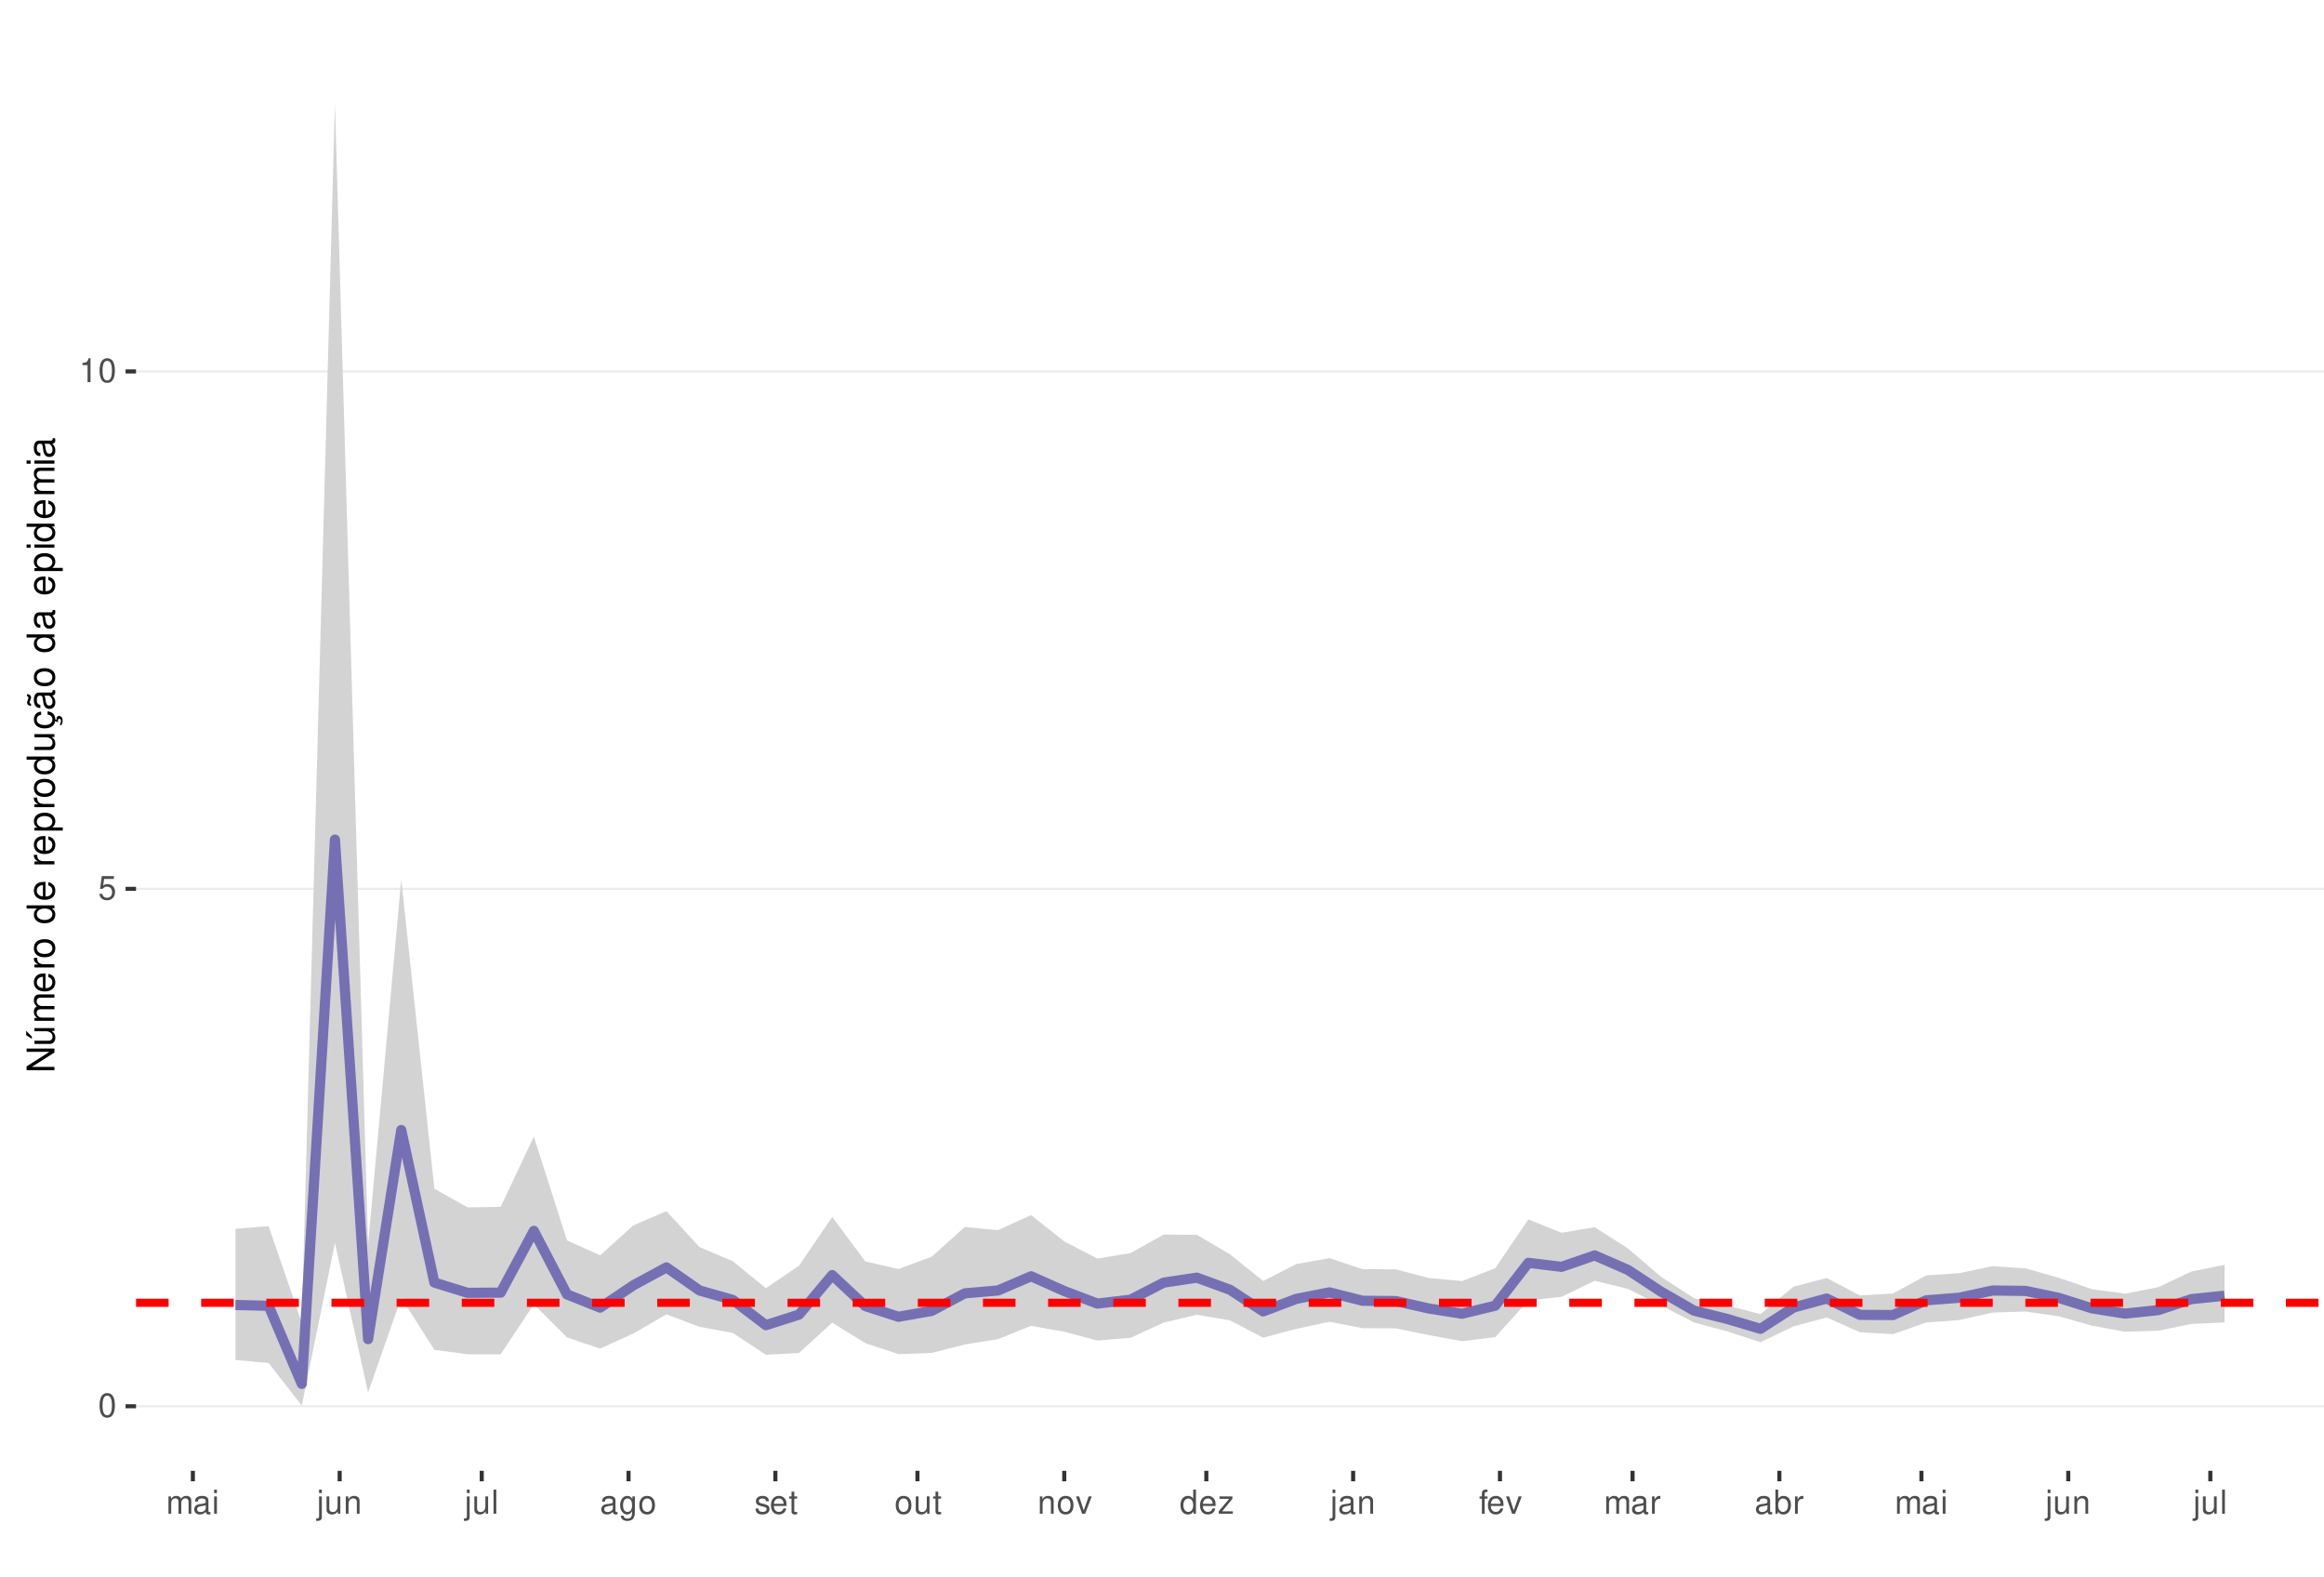
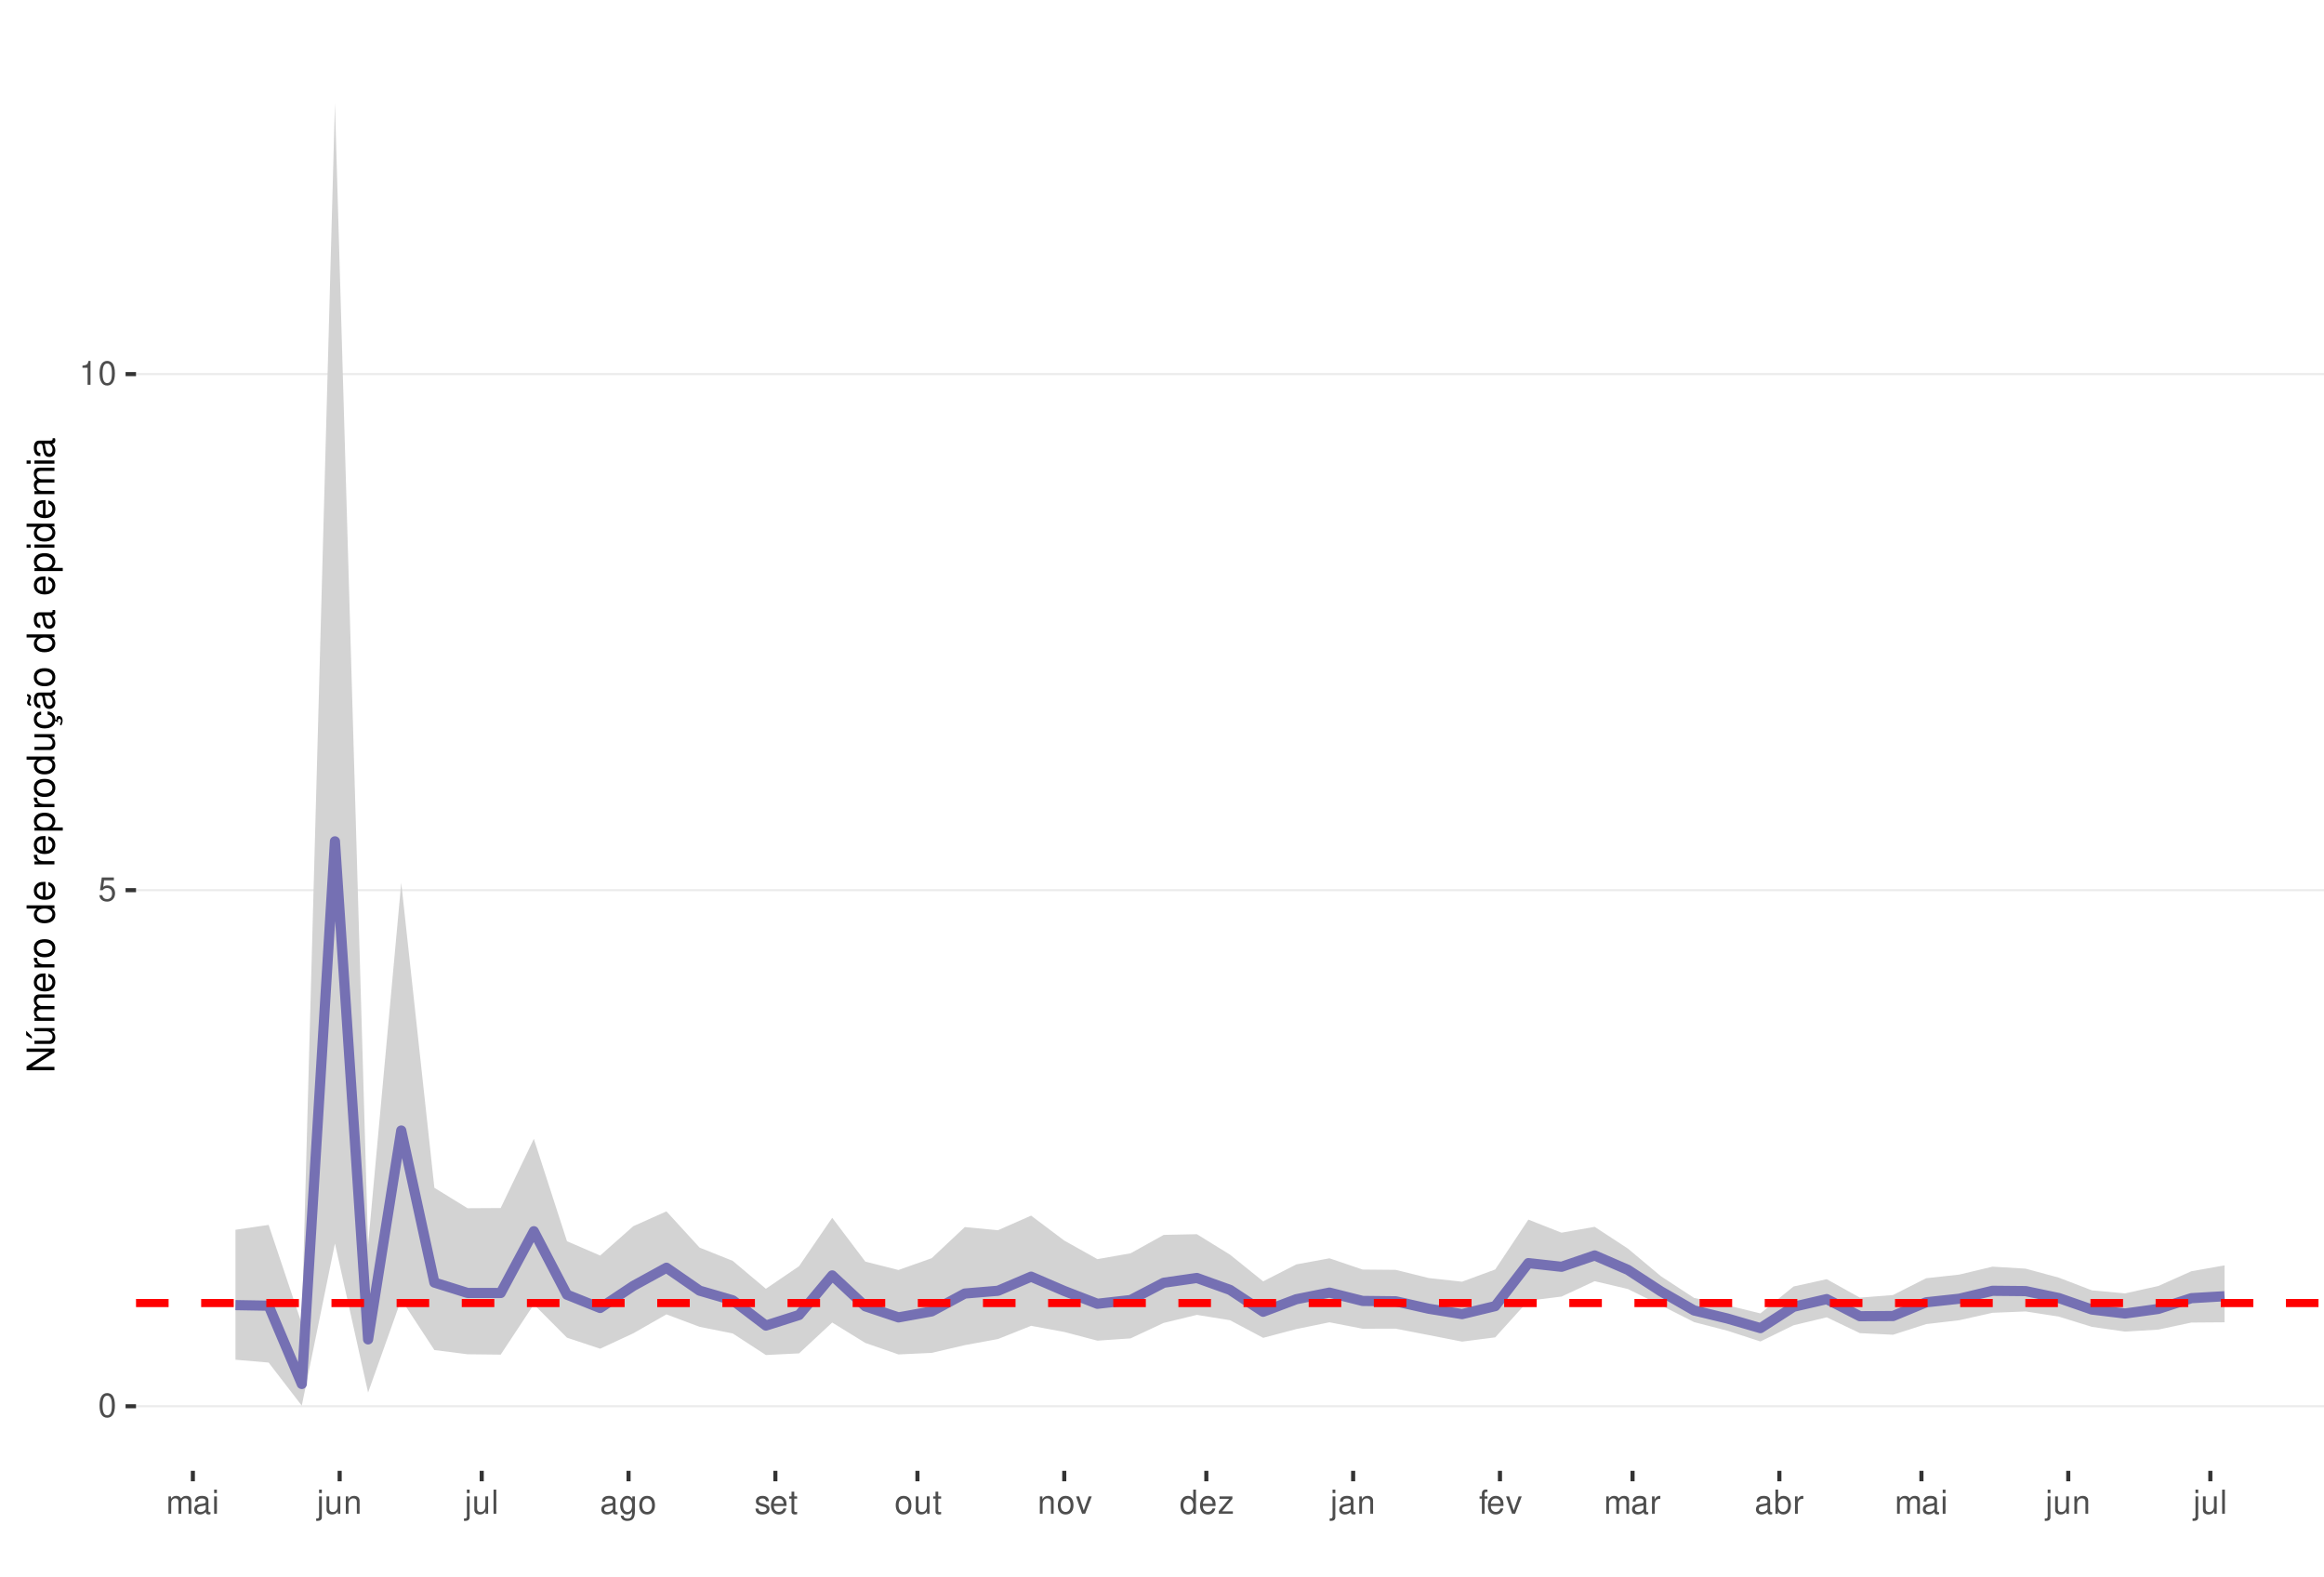
<svg xmlns="http://www.w3.org/2000/svg" xmlns:xlink="http://www.w3.org/1999/xlink" width="609pt" height="413pt" viewBox="0 0 609 413" version="1.1">
  <defs>
    <g>
      <symbol overflow="visible" id="glyph0-0">
        <path style="stroke:none;" d="" />
      </symbol>
      <symbol overflow="visible" id="glyph0-1">
        <path style="stroke:none;" d="M 2.375 -6.266 C 1.812 -6.266 1.297 -6 0.969 -5.578 C 0.578 -5.016 0.375 -4.188 0.375 -3.031 C 0.375 -0.922 1.062 0.203 2.375 0.203 C 3.672 0.203 4.391 -0.922 4.391 -2.984 C 4.391 -4.188 4.203 -5 3.797 -5.578 C 3.469 -6 2.953 -6.266 2.375 -6.266 Z M 2.375 -5.578 C 3.203 -5.578 3.609 -4.75 3.609 -3.047 C 3.609 -1.266 3.219 -0.438 2.359 -0.438 C 1.562 -0.438 1.156 -1.297 1.156 -3.016 C 1.156 -4.75 1.562 -5.578 2.375 -5.578 Z M 2.375 -5.578 " />
      </symbol>
      <symbol overflow="visible" id="glyph0-2">
        <path style="stroke:none;" d="M 4.125 -6.141 L 0.953 -6.141 L 0.5 -2.797 L 1.188 -2.797 C 1.547 -3.219 1.844 -3.375 2.328 -3.375 C 3.156 -3.375 3.656 -2.797 3.656 -1.891 C 3.656 -1.016 3.156 -0.469 2.312 -0.469 C 1.656 -0.469 1.25 -0.812 1.062 -1.5 L 0.297 -1.5 C 0.406 -1 0.5 -0.766 0.672 -0.531 C 1.016 -0.062 1.641 0.203 2.344 0.203 C 3.578 0.203 4.438 -0.703 4.438 -2 C 4.438 -3.219 3.641 -4.047 2.453 -4.047 C 2.031 -4.047 1.672 -3.938 1.328 -3.672 L 1.562 -5.391 L 4.125 -5.391 Z M 4.125 -6.141 " />
      </symbol>
      <symbol overflow="visible" id="glyph0-3">
        <path style="stroke:none;" d="M 2.234 -4.453 L 2.234 0 L 3 0 L 3 -6.266 L 2.5 -6.266 C 2.234 -5.297 2.062 -5.172 0.891 -5.016 L 0.891 -4.453 Z M 2.234 -4.453 " />
      </symbol>
      <symbol overflow="visible" id="glyph0-4">
        <path style="stroke:none;" d="M 0.609 -4.531 L 0.609 0 L 1.328 0 L 1.328 -2.844 C 1.328 -3.5 1.812 -4.031 2.391 -4.031 C 2.938 -4.031 3.234 -3.703 3.234 -3.125 L 3.234 0 L 3.969 0 L 3.969 -2.844 C 3.969 -3.5 4.438 -4.031 5.031 -4.031 C 5.562 -4.031 5.875 -3.703 5.875 -3.125 L 5.875 0 L 6.594 0 L 6.594 -3.406 C 6.594 -4.219 6.125 -4.672 5.281 -4.672 C 4.672 -4.672 4.312 -4.484 3.891 -3.969 C 3.625 -4.453 3.25 -4.672 2.672 -4.672 C 2.062 -4.672 1.656 -4.438 1.266 -3.891 L 1.266 -4.531 Z M 0.609 -4.531 " />
      </symbol>
      <symbol overflow="visible" id="glyph0-5">
        <path style="stroke:none;" d="M 4.625 -0.422 C 4.547 -0.406 4.516 -0.406 4.469 -0.406 C 4.219 -0.406 4.078 -0.531 4.078 -0.766 L 4.078 -3.422 C 4.078 -4.234 3.5 -4.672 2.375 -4.672 C 1.719 -4.672 1.188 -4.469 0.875 -4.141 C 0.672 -3.906 0.578 -3.641 0.562 -3.188 L 1.297 -3.188 C 1.344 -3.75 1.672 -4 2.359 -4 C 3.016 -4 3.375 -3.75 3.375 -3.328 L 3.375 -3.141 C 3.359 -2.828 3.203 -2.703 2.609 -2.625 C 1.594 -2.5 1.438 -2.469 1.156 -2.359 C 0.625 -2.125 0.359 -1.734 0.359 -1.141 C 0.359 -0.312 0.938 0.203 1.859 0.203 C 2.422 0.203 2.875 0 3.391 -0.469 C 3.438 0 3.672 0.203 4.141 0.203 C 4.297 0.203 4.391 0.188 4.625 0.125 Z M 3.375 -1.422 C 3.375 -1.188 3.297 -1.031 3.078 -0.844 C 2.781 -0.578 2.438 -0.438 2.016 -0.438 C 1.453 -0.438 1.109 -0.703 1.109 -1.156 C 1.109 -1.641 1.422 -1.875 2.203 -1.984 C 2.984 -2.094 3.125 -2.125 3.375 -2.234 Z M 3.375 -1.422 " />
      </symbol>
      <symbol overflow="visible" id="glyph0-6">
        <path style="stroke:none;" d="M 1.297 -4.531 L 0.578 -4.531 L 0.578 0 L 1.297 0 Z M 1.297 -6.312 L 0.578 -6.312 L 0.578 -5.406 L 1.297 -5.406 Z M 1.297 -6.312 " />
      </symbol>
      <symbol overflow="visible" id="glyph0-7">
        <path style="stroke:none;" d="M 0.609 -4.531 L 0.609 0.656 C 0.609 1.109 0.469 1.25 0.016 1.25 C -0.031 1.25 -0.062 1.25 -0.156 1.25 L -0.156 1.859 C -0.062 1.875 -0.031 1.891 0.094 1.891 C 0.906 1.891 1.328 1.562 1.328 0.938 L 1.328 -4.531 Z M 1.328 -6.312 L 0.609 -6.312 L 0.609 -5.406 L 1.328 -5.406 Z M 1.328 -6.312 " />
      </symbol>
      <symbol overflow="visible" id="glyph0-8">
        <path style="stroke:none;" d="M 4.172 0 L 4.172 -4.531 L 3.453 -4.531 L 3.453 -1.969 C 3.453 -1.031 2.969 -0.438 2.219 -0.438 C 1.641 -0.438 1.281 -0.781 1.281 -1.328 L 1.281 -4.531 L 0.562 -4.531 L 0.562 -1.031 C 0.562 -0.281 1.125 0.203 2.016 0.203 C 2.672 0.203 3.094 -0.031 3.516 -0.625 L 3.516 0 Z M 4.172 0 " />
      </symbol>
      <symbol overflow="visible" id="glyph0-9">
        <path style="stroke:none;" d="M 0.609 -4.531 L 0.609 0 L 1.328 0 L 1.328 -2.5 C 1.328 -3.422 1.812 -4.031 2.562 -4.031 C 3.141 -4.031 3.5 -3.688 3.5 -3.141 L 3.5 0 L 4.219 0 L 4.219 -3.422 C 4.219 -4.188 3.656 -4.672 2.781 -4.672 C 2.109 -4.672 1.672 -4.406 1.266 -3.781 L 1.266 -4.531 Z M 0.609 -4.531 " />
      </symbol>
      <symbol overflow="visible" id="glyph0-10">
        <path style="stroke:none;" d="M 1.312 -6.312 L 0.594 -6.312 L 0.594 0 L 1.312 0 Z M 1.312 -6.312 " />
      </symbol>
      <symbol overflow="visible" id="glyph0-11">
        <path style="stroke:none;" d="M 3.5 -4.531 L 3.5 -3.875 C 3.141 -4.422 2.734 -4.672 2.172 -4.672 C 1.062 -4.672 0.297 -3.641 0.297 -2.188 C 0.297 -1.422 0.484 -0.875 0.875 -0.422 C 1.219 -0.016 1.641 0.203 2.109 0.203 C 2.656 0.203 3.047 -0.047 3.422 -0.609 L 3.422 -0.375 C 3.422 0.828 3.094 1.281 2.188 1.281 C 1.578 1.281 1.25 1.031 1.188 0.516 L 0.453 0.516 C 0.516 1.359 1.188 1.891 2.172 1.891 C 2.844 1.891 3.391 1.672 3.688 1.312 C 4.031 0.891 4.156 0.312 4.156 -0.75 L 4.156 -4.531 Z M 2.234 -4 C 3 -4 3.422 -3.359 3.422 -2.203 C 3.422 -1.109 2.984 -0.469 2.234 -0.469 C 1.484 -0.469 1.062 -1.109 1.062 -2.234 C 1.062 -3.344 1.484 -4 2.234 -4 Z M 2.234 -4 " />
      </symbol>
      <symbol overflow="visible" id="glyph0-12">
        <path style="stroke:none;" d="M 2.359 -4.672 C 1.078 -4.672 0.312 -3.75 0.312 -2.234 C 0.312 -0.703 1.078 0.203 2.359 0.203 C 3.641 0.203 4.422 -0.703 4.422 -2.203 C 4.422 -3.781 3.672 -4.672 2.359 -4.672 Z M 2.359 -4 C 3.172 -4 3.656 -3.328 3.656 -2.203 C 3.656 -1.141 3.156 -0.469 2.359 -0.469 C 1.562 -0.469 1.062 -1.141 1.062 -2.234 C 1.062 -3.328 1.562 -4 2.359 -4 Z M 2.359 -4 " />
      </symbol>
      <symbol overflow="visible" id="glyph0-13">
        <path style="stroke:none;" d="M 3.797 -3.266 C 3.781 -4.156 3.188 -4.672 2.141 -4.672 C 1.094 -4.672 0.406 -4.125 0.406 -3.281 C 0.406 -2.578 0.766 -2.234 1.844 -1.969 L 2.516 -1.812 C 3.016 -1.688 3.219 -1.5 3.219 -1.188 C 3.219 -0.75 2.797 -0.469 2.172 -0.469 C 1.781 -0.469 1.453 -0.578 1.266 -0.766 C 1.156 -0.906 1.094 -1.031 1.062 -1.344 L 0.297 -1.344 C 0.328 -0.297 0.922 0.203 2.109 0.203 C 3.25 0.203 3.969 -0.359 3.969 -1.234 C 3.969 -1.906 3.594 -2.281 2.688 -2.5 L 2 -2.672 C 1.406 -2.797 1.156 -3 1.156 -3.312 C 1.156 -3.734 1.531 -4 2.125 -4 C 2.703 -4 3.016 -3.75 3.031 -3.266 Z M 3.797 -3.266 " />
      </symbol>
      <symbol overflow="visible" id="glyph0-14">
        <path style="stroke:none;" d="M 4.438 -2.031 C 4.438 -2.719 4.391 -3.141 4.266 -3.469 C 3.969 -4.219 3.266 -4.672 2.422 -4.672 C 1.156 -4.672 0.344 -3.703 0.344 -2.203 C 0.344 -0.703 1.125 0.203 2.406 0.203 C 3.438 0.203 4.156 -0.391 4.344 -1.375 L 3.625 -1.375 C 3.422 -0.781 3.016 -0.469 2.438 -0.469 C 1.969 -0.469 1.578 -0.672 1.344 -1.062 C 1.172 -1.312 1.109 -1.578 1.094 -2.031 Z M 1.109 -2.609 C 1.172 -3.453 1.688 -4 2.422 -4 C 3.156 -4 3.656 -3.422 3.656 -2.609 Z M 1.109 -2.609 " />
      </symbol>
      <symbol overflow="visible" id="glyph0-15">
        <path style="stroke:none;" d="M 2.203 -4.531 L 1.453 -4.531 L 1.453 -5.781 L 0.734 -5.781 L 0.734 -4.531 L 0.125 -4.531 L 0.125 -3.953 L 0.734 -3.953 L 0.734 -0.516 C 0.734 -0.047 1.047 0.203 1.609 0.203 C 1.797 0.203 1.953 0.188 2.203 0.141 L 2.203 -0.469 C 2.094 -0.438 2 -0.438 1.859 -0.438 C 1.547 -0.438 1.453 -0.516 1.453 -0.844 L 1.453 -3.953 L 2.203 -3.953 Z M 2.203 -4.531 " />
      </symbol>
      <symbol overflow="visible" id="glyph0-16">
        <path style="stroke:none;" d="M 2.469 0 L 4.203 -4.531 L 3.391 -4.531 L 2.109 -0.859 L 0.906 -4.531 L 0.094 -4.531 L 1.672 0 Z M 2.469 0 " />
      </symbol>
      <symbol overflow="visible" id="glyph0-17">
        <path style="stroke:none;" d="M 4.281 -6.312 L 3.562 -6.312 L 3.562 -3.969 C 3.266 -4.422 2.781 -4.672 2.172 -4.672 C 1 -4.672 0.219 -3.719 0.219 -2.281 C 0.219 -0.75 0.969 0.203 2.203 0.203 C 2.828 0.203 3.25 -0.031 3.641 -0.594 L 3.641 0 L 4.281 0 Z M 2.297 -3.984 C 3.078 -3.984 3.562 -3.312 3.562 -2.219 C 3.562 -1.172 3.062 -0.469 2.297 -0.469 C 1.5 -0.469 0.984 -1.172 0.984 -2.234 C 0.984 -3.297 1.5 -3.984 2.297 -3.984 Z M 2.297 -3.984 " />
      </symbol>
      <symbol overflow="visible" id="glyph0-18">
        <path style="stroke:none;" d="M 3.828 -4.531 L 0.453 -4.531 L 0.453 -3.906 L 2.984 -3.906 L 0.266 -0.656 L 0.266 0 L 3.953 0 L 3.953 -0.625 L 1.141 -0.625 L 3.828 -3.891 Z M 3.828 -4.531 " />
      </symbol>
      <symbol overflow="visible" id="glyph0-19">
        <path style="stroke:none;" d="M 2.234 -4.531 L 1.484 -4.531 L 1.484 -5.25 C 1.484 -5.547 1.641 -5.703 1.984 -5.703 C 2.047 -5.703 2.062 -5.703 2.234 -5.703 L 2.234 -6.297 C 2.062 -6.328 1.969 -6.344 1.828 -6.344 C 1.156 -6.344 0.766 -5.953 0.766 -5.312 L 0.766 -4.531 L 0.156 -4.531 L 0.156 -3.953 L 0.766 -3.953 L 0.766 0 L 1.484 0 L 1.484 -3.953 L 2.234 -3.953 Z M 2.234 -4.531 " />
      </symbol>
      <symbol overflow="visible" id="glyph0-20">
        <path style="stroke:none;" d="M 0.594 -4.531 L 0.594 0 L 1.328 0 L 1.328 -2.359 C 1.328 -3.438 1.781 -3.938 2.781 -3.906 L 2.781 -4.641 C 2.656 -4.656 2.594 -4.672 2.5 -4.672 C 2.031 -4.672 1.672 -4.391 1.266 -3.719 L 1.266 -4.531 Z M 0.594 -4.531 " />
      </symbol>
      <symbol overflow="visible" id="glyph0-21">
        <path style="stroke:none;" d="M 0.469 -6.312 L 0.469 0 L 1.109 0 L 1.109 -0.578 C 1.469 -0.047 1.922 0.203 2.547 0.203 C 3.75 0.203 4.531 -0.781 4.531 -2.281 C 4.531 -3.75 3.797 -4.672 2.594 -4.672 C 1.969 -4.672 1.531 -4.438 1.188 -3.922 L 1.188 -6.312 Z M 2.453 -3.984 C 3.25 -3.984 3.781 -3.297 3.781 -2.203 C 3.781 -1.172 3.234 -0.469 2.453 -0.469 C 1.672 -0.469 1.188 -1.172 1.188 -2.234 C 1.188 -3.297 1.672 -3.984 2.453 -3.984 Z M 2.453 -3.984 " />
      </symbol>
      <symbol overflow="visible" id="glyph1-0">
        <path style="stroke:none;" d="" />
      </symbol>
      <symbol overflow="visible" id="glyph1-1">
        <path style="stroke:none;" d="M -7.297 -6.453 L -7.297 -5.578 L -1.328 -5.578 L -7.297 -1.766 L -7.297 -0.766 L 0 -0.766 L 0 -1.641 L -5.906 -1.641 L 0 -5.406 L 0 -6.453 Z M -7.297 -6.453 " />
      </symbol>
      <symbol overflow="visible" id="glyph1-2">
        <path style="stroke:none;" d="M 0 -4.812 L -5.234 -4.812 L -5.234 -3.984 L -2.266 -3.984 C -1.203 -3.984 -0.5 -3.438 -0.5 -2.562 C -0.5 -1.906 -0.906 -1.484 -1.531 -1.484 L -5.234 -1.484 L -5.234 -0.656 L -1.203 -0.656 C -0.328 -0.656 0.234 -1.297 0.234 -2.312 C 0.234 -3.094 -0.047 -3.578 -0.734 -4.062 L 0 -4.062 Z M -7.406 -2.953 L -5.922 -2 L -5.922 -2.594 L -7.406 -4.094 Z M -7.406 -2.953 " />
      </symbol>
      <symbol overflow="visible" id="glyph1-3">
        <path style="stroke:none;" d="M -5.234 -0.703 L 0 -0.703 L 0 -1.547 L -3.297 -1.547 C -4.047 -1.547 -4.656 -2.094 -4.656 -2.766 C -4.656 -3.391 -4.281 -3.734 -3.609 -3.734 L 0 -3.734 L 0 -4.578 L -3.297 -4.578 C -4.047 -4.578 -4.656 -5.125 -4.656 -5.812 C -4.656 -6.422 -4.266 -6.781 -3.609 -6.781 L 0 -6.781 L 0 -7.625 L -3.938 -7.625 C -4.875 -7.625 -5.391 -7.078 -5.391 -6.094 C -5.391 -5.406 -5.188 -4.984 -4.594 -4.484 C -5.156 -4.188 -5.391 -3.766 -5.391 -3.078 C -5.391 -2.375 -5.125 -1.906 -4.5 -1.469 L -5.234 -1.469 Z M -5.234 -0.703 " />
      </symbol>
      <symbol overflow="visible" id="glyph1-4">
        <path style="stroke:none;" d="M -2.344 -5.125 C -3.141 -5.125 -3.625 -5.062 -4.016 -4.922 C -4.875 -4.578 -5.391 -3.781 -5.391 -2.797 C -5.391 -1.344 -4.281 -0.406 -2.547 -0.406 C -0.812 -0.406 0.234 -1.297 0.234 -2.781 C 0.234 -3.984 -0.453 -4.812 -1.594 -5.016 L -1.594 -4.188 C -0.906 -3.953 -0.547 -3.484 -0.547 -2.812 C -0.547 -2.281 -0.781 -1.828 -1.219 -1.547 C -1.516 -1.344 -1.812 -1.281 -2.344 -1.266 Z M -3.016 -1.297 C -3.984 -1.359 -4.625 -1.953 -4.625 -2.797 C -4.625 -3.641 -3.953 -4.234 -3.016 -4.234 Z M -3.016 -1.297 " />
      </symbol>
      <symbol overflow="visible" id="glyph1-5">
        <path style="stroke:none;" d="M -5.234 -0.688 L 0 -0.688 L 0 -1.531 L -2.719 -1.531 C -3.984 -1.547 -4.547 -2.062 -4.516 -3.203 L -5.359 -3.203 C -5.375 -3.062 -5.391 -2.984 -5.391 -2.891 C -5.391 -2.344 -5.062 -1.938 -4.297 -1.453 L -5.234 -1.453 Z M -5.234 -0.688 " />
      </symbol>
      <symbol overflow="visible" id="glyph1-6">
        <path style="stroke:none;" d="M -5.391 -2.719 C -5.391 -1.234 -4.344 -0.359 -2.578 -0.359 C -0.812 -0.359 0.234 -1.234 0.234 -2.734 C 0.234 -4.203 -0.812 -5.094 -2.547 -5.094 C -4.359 -5.094 -5.391 -4.234 -5.391 -2.719 Z M -4.625 -2.734 C -4.625 -3.672 -3.844 -4.234 -2.547 -4.234 C -1.312 -4.234 -0.547 -3.656 -0.547 -2.734 C -0.547 -1.797 -1.312 -1.234 -2.578 -1.234 C -3.844 -1.234 -4.625 -1.797 -4.625 -2.734 Z M -4.625 -2.734 " />
      </symbol>
      <symbol overflow="visible" id="glyph1-7">
        <path style="stroke:none;" d="" />
      </symbol>
      <symbol overflow="visible" id="glyph1-8">
        <path style="stroke:none;" d="M -7.297 -4.953 L -7.297 -4.125 L -4.578 -4.125 C -5.109 -3.766 -5.391 -3.203 -5.391 -2.516 C -5.391 -1.156 -4.297 -0.266 -2.625 -0.266 C -0.859 -0.266 0.234 -1.125 0.234 -2.547 C 0.234 -3.266 -0.047 -3.766 -0.688 -4.203 L 0 -4.203 L 0 -4.953 Z M -4.609 -2.656 C -4.609 -3.547 -3.812 -4.125 -2.562 -4.125 C -1.344 -4.125 -0.547 -3.547 -0.547 -2.656 C -0.547 -1.734 -1.359 -1.125 -2.578 -1.125 C -3.797 -1.125 -4.609 -1.734 -4.609 -2.656 Z M -4.609 -2.656 " />
      </symbol>
      <symbol overflow="visible" id="glyph1-9">
        <path style="stroke:none;" d="M 2.188 -0.547 L 2.188 -1.375 L -0.547 -1.375 C -0.016 -1.812 0.234 -2.312 0.234 -2.984 C 0.234 -4.344 -0.859 -5.234 -2.531 -5.234 C -4.297 -5.234 -5.391 -4.375 -5.391 -2.984 C -5.391 -2.266 -5.062 -1.703 -4.453 -1.312 L -5.234 -1.312 L -5.234 -0.547 Z M -4.609 -2.844 C -4.609 -3.766 -3.797 -4.359 -2.547 -4.359 C -1.359 -4.359 -0.547 -3.75 -0.547 -2.844 C -0.547 -1.953 -1.344 -1.375 -2.578 -1.375 C -3.812 -1.375 -4.609 -1.953 -4.609 -2.844 Z M -4.609 -2.844 " />
      </symbol>
      <symbol overflow="visible" id="glyph1-10">
        <path style="stroke:none;" d="M 0 -4.812 L -5.234 -4.812 L -5.234 -3.984 L -2.266 -3.984 C -1.203 -3.984 -0.5 -3.438 -0.5 -2.562 C -0.5 -1.906 -0.906 -1.484 -1.531 -1.484 L -5.234 -1.484 L -5.234 -0.656 L -1.203 -0.656 C -0.328 -0.656 0.234 -1.297 0.234 -2.312 C 0.234 -3.094 -0.047 -3.578 -0.734 -4.062 L 0 -4.062 Z M 0 -4.812 " />
      </symbol>
      <symbol overflow="visible" id="glyph1-11">
        <path style="stroke:none;" d="M 0.234 -2.641 C 0.234 -3.875 -0.547 -4.703 -1.797 -4.766 L -1.797 -3.938 C -0.953 -3.797 -0.531 -3.359 -0.531 -2.656 C -0.531 -1.734 -1.281 -1.188 -2.516 -1.188 C -3.844 -1.188 -4.625 -1.719 -4.625 -2.625 C -4.625 -3.328 -4.203 -3.766 -3.484 -3.875 L -3.484 -4.703 C -3.984 -4.672 -4.312 -4.562 -4.609 -4.359 C -5.094 -4 -5.391 -3.375 -5.391 -2.641 C -5.391 -1.219 -4.266 -0.312 -2.531 -0.312 C -1.469 -0.312 -0.625 -0.672 -0.156 -1.312 C 0.047 -1.594 0.125 -1.812 0.203 -2.25 L 0.922 -1.938 L 0.984 -2.062 C 0.938 -2.188 0.906 -2.25 0.906 -2.375 C 0.906 -2.656 1.047 -2.828 1.281 -2.828 C 1.547 -2.828 1.734 -2.594 1.734 -2.297 C 1.734 -2.031 1.672 -1.844 1.438 -1.406 L 1.406 -1.312 L 1.812 -1.094 C 2.078 -1.75 2.141 -1.953 2.141 -2.344 C 2.141 -3.109 1.781 -3.578 1.203 -3.578 C 0.781 -3.578 0.547 -3.297 0.547 -2.797 C 0.547 -2.703 0.547 -2.641 0.562 -2.516 Z M 0.234 -2.641 " />
      </symbol>
      <symbol overflow="visible" id="glyph1-12">
        <path style="stroke:none;" d="M -0.484 -5.344 C -0.469 -5.266 -0.469 -5.219 -0.469 -5.172 C -0.469 -4.875 -0.625 -4.719 -0.875 -4.719 L -3.953 -4.719 C -4.891 -4.719 -5.391 -4.047 -5.391 -2.75 C -5.391 -1.984 -5.172 -1.375 -4.781 -1.016 C -4.516 -0.766 -4.203 -0.672 -3.688 -0.656 L -3.688 -1.484 C -4.328 -1.562 -4.625 -1.938 -4.625 -2.719 C -4.625 -3.484 -4.344 -3.891 -3.844 -3.891 L -3.625 -3.891 C -3.266 -3.875 -3.125 -3.703 -3.047 -3.016 C -2.891 -1.844 -2.844 -1.656 -2.719 -1.344 C -2.453 -0.734 -2 -0.422 -1.312 -0.422 C -0.375 -0.422 0.234 -1.078 0.234 -2.141 C 0.234 -2.797 0 -3.328 -0.547 -3.922 C 0 -3.984 0.234 -4.234 0.234 -4.781 C 0.234 -4.953 0.203 -5.062 0.141 -5.344 Z M -1.656 -3.891 C -1.375 -3.891 -1.203 -3.812 -0.969 -3.562 C -0.656 -3.219 -0.5 -2.812 -0.5 -2.312 C -0.5 -1.672 -0.812 -1.297 -1.344 -1.297 C -1.891 -1.297 -2.172 -1.656 -2.297 -2.547 C -2.422 -3.438 -2.453 -3.609 -2.594 -3.891 Z M -7.172 -3.75 C -6.922 -3.672 -6.812 -3.547 -6.812 -3.375 C -6.812 -3.25 -6.875 -2.984 -6.984 -2.734 C -7.156 -2.312 -7.172 -2.25 -7.172 -2.047 C -7.172 -1.594 -6.797 -1.297 -6.141 -1.188 L -6.141 -1.766 C -6.375 -1.812 -6.5 -1.938 -6.5 -2.094 C -6.5 -2.203 -6.469 -2.344 -6.375 -2.578 C -6.156 -3.156 -6.125 -3.234 -6.125 -3.438 C -6.125 -3.922 -6.484 -4.219 -7.172 -4.312 Z M -7.172 -3.75 " />
      </symbol>
      <symbol overflow="visible" id="glyph1-13">
        <path style="stroke:none;" d="M -0.484 -5.344 C -0.469 -5.266 -0.469 -5.219 -0.469 -5.172 C -0.469 -4.875 -0.625 -4.719 -0.875 -4.719 L -3.953 -4.719 C -4.891 -4.719 -5.391 -4.047 -5.391 -2.75 C -5.391 -1.984 -5.172 -1.375 -4.781 -1.016 C -4.516 -0.766 -4.203 -0.672 -3.688 -0.656 L -3.688 -1.484 C -4.328 -1.562 -4.625 -1.938 -4.625 -2.719 C -4.625 -3.484 -4.344 -3.891 -3.844 -3.891 L -3.625 -3.891 C -3.266 -3.875 -3.125 -3.703 -3.047 -3.016 C -2.891 -1.844 -2.844 -1.656 -2.719 -1.344 C -2.453 -0.734 -2 -0.422 -1.312 -0.422 C -0.375 -0.422 0.234 -1.078 0.234 -2.141 C 0.234 -2.797 0 -3.328 -0.547 -3.922 C 0 -3.984 0.234 -4.234 0.234 -4.781 C 0.234 -4.953 0.203 -5.062 0.141 -5.344 Z M -1.656 -3.891 C -1.375 -3.891 -1.203 -3.812 -0.969 -3.562 C -0.656 -3.219 -0.5 -2.812 -0.5 -2.312 C -0.5 -1.672 -0.812 -1.297 -1.344 -1.297 C -1.891 -1.297 -2.172 -1.656 -2.297 -2.547 C -2.422 -3.438 -2.453 -3.609 -2.594 -3.891 Z M -1.656 -3.891 " />
      </symbol>
      <symbol overflow="visible" id="glyph1-14">
        <path style="stroke:none;" d="M -5.234 -1.5 L -5.234 -0.672 L 0 -0.672 L 0 -1.5 Z M -7.297 -1.5 L -7.297 -0.656 L -6.234 -0.656 L -6.234 -1.5 Z M -7.297 -1.5 " />
      </symbol>
    </g>
    <clipPath id="clip1">
      <path d="M 35.645 9.961 L 609 9.961 L 609 385.328 L 35.645 385.328 Z M 35.645 9.961 " />
    </clipPath>
    <clipPath id="clip2">
      <path d="M 35.645 368 L 609 368 L 609 369 L 35.645 369 Z M 35.645 368 " />
    </clipPath>
    <clipPath id="clip3">
      <path d="M 35.645 232 L 609 232 L 609 234 L 35.645 234 Z M 35.645 232 " />
    </clipPath>
    <clipPath id="clip4">
-       <path d="M 35.645 97 L 609 97 L 609 98 L 35.645 98 Z M 35.645 97 " />
+       <path d="M 35.645 97 L 609 97 L 609 99 L 35.645 99 Z M 35.645 97 " />
    </clipPath>
    <clipPath id="clip5">
      <path d="M 35.645 340 L 609 340 L 609 343 L 35.645 343 Z M 35.645 340 " />
    </clipPath>
  </defs>
  <g id="surface58">
    <rect x="0" y="0" width="609" height="413" style="fill:rgb(100%,100%,100%);fill-opacity:1;stroke:none;" />
    <rect x="0" y="0" width="609" height="413" style="fill:rgb(100%,100%,100%);fill-opacity:1;stroke:none;" />
    <path style="fill:none;stroke-width:1.067;stroke-linecap:round;stroke-linejoin:round;stroke:rgb(100%,100%,100%);stroke-opacity:1;stroke-miterlimit:10;" d="M 0 413 L 609 413 L 609 0 L 0 0 Z M 0 413 " />
    <g clip-path="url(#clip1)" clip-rule="nonzero">
      <path style=" stroke:none;fill-rule:nonzero;fill:rgb(100%,100%,100%);fill-opacity:1;" d="M 35.645 385.328 L 609 385.328 L 609 9.961 L 35.645 9.961 Z M 35.645 385.328 " />
    </g>
    <g clip-path="url(#clip2)" clip-rule="nonzero">
      <path style="fill:none;stroke-width:0.533;stroke-linecap:butt;stroke-linejoin:round;stroke:rgb(92.157%,92.157%,92.157%);stroke-opacity:1;stroke-miterlimit:10;" d="M 35.645 368.414 L 609 368.414 " />
    </g>
    <g clip-path="url(#clip3)" clip-rule="nonzero">
-       <path style="fill:none;stroke-width:0.533;stroke-linecap:butt;stroke-linejoin:round;stroke:rgb(92.157%,92.157%,92.157%);stroke-opacity:1;stroke-miterlimit:10;" d="M 35.645 232.859 L 609 232.859 " />
+       <path style="fill:none;stroke-width:0.533;stroke-linecap:butt;stroke-linejoin:round;stroke:rgb(92.157%,92.157%,92.157%);stroke-opacity:1;stroke-miterlimit:10;" d="M 35.645 233.211 L 609 233.211 " />
    </g>
    <g clip-path="url(#clip4)" clip-rule="nonzero">
-       <path style="fill:none;stroke-width:0.533;stroke-linecap:butt;stroke-linejoin:round;stroke:rgb(92.157%,92.157%,92.157%);stroke-opacity:1;stroke-miterlimit:10;" d="M 35.645 97.309 L 609 97.309 " />
-     </g>
-     <path style=" stroke:none;fill-rule:nonzero;fill:rgb(82.745%,82.745%,82.745%);fill-opacity:1;" d="M 61.707 321.926 L 70.395 321.227 L 79.082 346.559 L 87.77 27.023 L 96.457 326.02 L 105.145 230.352 L 113.828 311.43 L 122.516 316.309 L 131.203 316.18 L 139.891 297.77 L 148.578 324.957 L 157.266 328.859 L 165.953 321.031 L 174.641 317.297 L 183.328 326.727 L 192.016 330.398 L 200.703 337.492 L 209.391 331.574 L 218.078 318.824 L 226.762 330.469 L 235.449 332.465 L 244.137 329.238 L 252.824 321.461 L 261.512 322.27 L 270.199 318.336 L 278.887 325.234 L 287.574 329.727 L 296.262 328.277 L 304.949 323.438 L 313.637 323.504 L 322.324 328.613 L 331.008 335.605 L 339.695 331.156 L 348.383 329.613 L 357.07 332.5 L 365.758 332.539 L 374.445 334.816 L 383.133 335.617 L 391.82 332.254 L 400.508 319.445 L 409.195 322.965 L 417.883 321.504 L 426.57 327.051 L 435.258 334.484 L 443.941 340.109 L 452.629 342.023 L 461.316 344.281 L 470.004 337.078 L 478.691 334.816 L 487.379 339.391 L 496.066 338.867 L 504.754 334.125 L 513.441 333.543 L 522.129 331.715 L 530.816 332.297 L 539.504 334.762 L 548.191 337.742 L 556.875 338.914 L 565.562 337.227 L 574.25 333.113 L 582.938 331.359 L 582.938 346.453 L 574.25 346.84 L 565.562 348.629 L 556.875 348.891 L 548.191 347.293 L 539.504 344.844 L 530.816 343.598 L 522.129 343.867 L 513.441 345.828 L 504.754 346.469 L 496.066 349.527 L 487.379 349.023 L 478.691 345.145 L 470.004 347.48 L 461.316 351.641 L 452.629 348.801 L 443.941 346.465 L 435.258 341.973 L 426.57 337.648 L 417.883 335.535 L 409.195 339.734 L 400.508 340.715 L 391.82 350.301 L 383.133 351.367 L 374.445 349.777 L 365.758 348.008 L 357.07 347.957 L 348.383 346.277 L 339.695 348.141 L 331.008 350.449 L 322.324 345.918 L 313.637 344.441 L 304.949 346.488 L 296.262 350.48 L 287.574 351.203 L 278.887 348.883 L 270.199 347.344 L 261.512 350.836 L 252.824 352.234 L 244.137 354.438 L 235.449 354.77 L 226.762 351.875 L 218.078 346.508 L 209.391 354.438 L 200.703 354.926 L 192.016 349.199 L 183.328 347.609 L 174.641 344.336 L 165.953 349.348 L 157.266 353.309 L 148.578 350.379 L 139.891 341.695 L 131.203 354.809 L 122.516 354.789 L 113.828 353.641 L 105.145 339.961 L 96.457 364.832 L 87.77 325.625 L 79.082 368.266 L 70.395 357.086 L 61.707 356.285 Z M 61.707 321.926 " />
-     <path style="fill:none;stroke-width:2.667;stroke-linecap:butt;stroke-linejoin:round;stroke:rgb(45.882%,43.922%,70.196%);stroke-opacity:1;stroke-miterlimit:10;" d="M 61.707 341.875 L 70.395 342.102 L 79.082 362.539 L 87.77 219.965 L 96.457 350.836 L 105.145 296.039 L 113.828 336.004 L 122.516 338.699 L 131.203 338.645 L 139.891 322.465 L 148.578 339.102 L 157.266 342.578 L 165.953 336.738 L 174.641 332.031 L 183.328 338.086 L 192.016 340.547 L 200.703 347.172 L 209.391 344.395 L 218.078 334.055 L 226.762 342.172 L 235.449 344.973 L 244.137 343.438 L 252.824 338.836 L 261.512 338.086 L 270.199 334.363 L 278.887 338.23 L 287.574 341.52 L 296.262 340.496 L 304.949 336.02 L 313.637 334.723 L 322.324 337.902 L 331.008 343.562 L 339.695 340.277 L 348.383 338.578 L 357.07 340.773 L 365.758 340.855 L 374.445 342.805 L 383.133 344.176 L 391.82 342.07 L 400.508 330.84 L 409.195 331.887 L 417.883 328.895 L 426.57 332.68 L 435.258 338.379 L 443.941 343.379 L 452.629 345.543 L 461.316 348.129 L 470.004 342.539 L 478.691 340.191 L 487.379 344.465 L 496.066 344.516 L 504.754 340.656 L 513.441 339.984 L 522.129 338.086 L 530.816 338.199 L 539.504 340.02 L 548.191 342.754 L 556.875 344.145 L 565.562 343.227 L 574.25 340.352 L 582.938 339.457 " />
+       <path style="fill:none;stroke-width:0.533;stroke-linecap:butt;stroke-linejoin:round;stroke:rgb(92.157%,92.157%,92.157%);stroke-opacity:1;stroke-miterlimit:10;" d="M 35.645 98.004 L 609 98.004 " />
+     </g>
+     <path style=" stroke:none;fill-rule:nonzero;fill:rgb(82.745%,82.745%,82.745%);fill-opacity:1;" d="M 61.707 322.176 L 70.395 320.906 L 79.082 346.805 L 87.77 27.023 L 96.457 326.129 L 105.145 231.277 L 113.828 311.18 L 122.516 316.531 L 131.203 316.477 L 139.891 298.367 L 148.578 325.176 L 157.266 328.926 L 165.953 321.238 L 174.641 317.355 L 183.328 326.848 L 192.016 330.328 L 200.703 337.633 L 209.391 331.723 L 218.078 319.039 L 226.762 330.523 L 235.449 332.715 L 244.137 329.629 L 252.824 321.473 L 261.512 322.297 L 270.199 318.469 L 278.887 325.008 L 287.574 329.867 L 296.262 328.344 L 304.949 323.52 L 313.637 323.336 L 322.324 328.699 L 331.008 335.695 L 339.695 331.25 L 348.383 329.652 L 357.07 332.602 L 365.758 332.684 L 374.445 334.832 L 383.133 335.781 L 391.82 332.578 L 400.508 319.52 L 409.195 322.941 L 417.883 321.406 L 426.57 327.094 L 435.258 334.359 L 443.941 340.035 L 452.629 341.973 L 461.316 344.09 L 470.004 337.035 L 478.691 335.125 L 487.379 339.961 L 496.066 339.27 L 504.754 334.871 L 513.441 333.918 L 522.129 331.844 L 530.816 332.367 L 539.504 334.719 L 548.191 338.051 L 556.875 338.84 L 565.562 336.914 L 574.25 333.043 L 582.938 331.508 L 582.938 346.418 L 574.25 346.484 L 565.562 348.336 L 556.875 348.855 L 548.191 347.617 L 539.504 344.93 L 530.816 343.578 L 522.129 343.93 L 513.441 345.871 L 504.754 346.891 L 496.066 349.68 L 487.379 349.258 L 478.691 345.113 L 470.004 347.199 L 461.316 351.441 L 452.629 348.617 L 443.941 346.371 L 435.258 341.973 L 426.57 337.695 L 417.883 335.648 L 409.195 339.68 L 400.508 340.758 L 391.82 350.363 L 383.133 351.48 L 374.445 349.777 L 365.758 348.094 L 357.07 348.098 L 348.383 346.418 L 339.695 348.191 L 331.008 350.488 L 322.324 345.875 L 313.637 344.473 L 304.949 346.578 L 296.262 350.633 L 287.574 351.23 L 278.887 348.949 L 270.199 347.34 L 261.512 350.805 L 252.824 352.402 L 244.137 354.434 L 235.449 354.84 L 226.762 351.828 L 218.078 346.48 L 209.391 354.562 L 200.703 354.992 L 192.016 349.344 L 183.328 347.602 L 174.641 344.344 L 165.953 349.305 L 157.266 353.34 L 148.578 350.449 L 139.891 341.73 L 131.203 354.895 L 122.516 354.793 L 113.828 353.688 L 105.145 340.441 L 96.457 364.824 L 87.77 325.77 L 79.082 368.266 L 70.395 356.969 L 61.707 356.223 Z M 61.707 322.176 " />
+     <path style="fill:none;stroke-width:2.667;stroke-linecap:butt;stroke-linejoin:round;stroke:rgb(45.882%,43.922%,70.196%);stroke-opacity:1;stroke-miterlimit:10;" d="M 61.707 341.918 L 70.395 342.07 L 79.082 362.578 L 87.77 220.414 L 96.457 350.895 L 105.145 296.18 L 113.828 336.004 L 122.516 338.727 L 131.203 338.746 L 139.891 322.559 L 148.578 339.184 L 157.266 342.672 L 165.953 336.887 L 174.641 332.121 L 183.328 338.129 L 192.016 340.656 L 200.703 347.273 L 209.391 344.512 L 218.078 334.133 L 226.762 342.23 L 235.449 345.137 L 244.137 343.566 L 252.824 338.883 L 261.512 338.16 L 270.199 334.465 L 278.887 338.207 L 287.574 341.566 L 296.262 340.586 L 304.949 336.055 L 313.637 334.805 L 322.324 337.926 L 331.008 343.652 L 339.695 340.375 L 348.383 338.641 L 357.07 340.82 L 365.758 340.918 L 374.445 342.875 L 383.133 344.273 L 391.82 342.18 L 400.508 330.914 L 409.195 331.875 L 417.883 328.906 L 426.57 332.668 L 435.258 338.328 L 443.941 343.316 L 452.629 345.418 L 461.316 347.945 L 470.004 342.348 L 478.691 340.344 L 487.379 344.824 L 496.066 344.773 L 504.754 341.176 L 513.441 340.242 L 522.129 338.164 L 530.816 338.246 L 539.504 340.062 L 548.191 343.078 L 556.875 344.117 L 565.562 342.922 L 574.25 340.098 L 582.938 339.586 " />
    <g clip-path="url(#clip5)" clip-rule="nonzero">
-       <path style="fill:none;stroke-width:2.134;stroke-linecap:butt;stroke-linejoin:round;stroke:rgb(100%,0%,0%);stroke-opacity:1;stroke-dasharray:8.536,8.536;stroke-miterlimit:10;" d="M 35.645 341.305 L 609 341.305 " />
+       <path style="fill:none;stroke-width:2.134;stroke-linecap:butt;stroke-linejoin:round;stroke:rgb(100%,0%,0%);stroke-opacity:1;stroke-dasharray:8.536,8.536;stroke-miterlimit:10;" d="M 35.645 341.375 L 609 341.375 " />
    </g>
    <g style="fill:rgb(30.196%,30.196%,30.196%);fill-opacity:1;">
      <use xlink:href="#glyph0-1" x="25.715" y="371.22" />
    </g>
    <g style="fill:rgb(30.196%,30.196%,30.196%);fill-opacity:1;">
-       <use xlink:href="#glyph0-2" x="25.715" y="235.665" />
-     </g>
-     <g style="fill:rgb(30.196%,30.196%,30.196%);fill-opacity:1;">
-       <use xlink:href="#glyph0-3" x="20.715" y="100.114" />
-       <use xlink:href="#glyph0-1" x="25.715" y="100.114" />
+       <use xlink:href="#glyph0-2" x="25.715" y="236.017" />
+     </g>
+     <g style="fill:rgb(30.196%,30.196%,30.196%);fill-opacity:1;">
+       <use xlink:href="#glyph0-3" x="20.715" y="100.81" />
+       <use xlink:href="#glyph0-1" x="25.715" y="100.81" />
    </g>
    <path style="fill:none;stroke-width:1.067;stroke-linecap:butt;stroke-linejoin:round;stroke:rgb(20%,20%,20%);stroke-opacity:1;stroke-miterlimit:10;" d="M 32.906 368.414 L 35.645 368.414 " />
-     <path style="fill:none;stroke-width:1.067;stroke-linecap:butt;stroke-linejoin:round;stroke:rgb(20%,20%,20%);stroke-opacity:1;stroke-miterlimit:10;" d="M 32.906 232.859 L 35.645 232.859 " />
-     <path style="fill:none;stroke-width:1.067;stroke-linecap:butt;stroke-linejoin:round;stroke:rgb(20%,20%,20%);stroke-opacity:1;stroke-miterlimit:10;" d="M 32.906 97.309 L 35.645 97.309 " />
+     <path style="fill:none;stroke-width:1.067;stroke-linecap:butt;stroke-linejoin:round;stroke:rgb(20%,20%,20%);stroke-opacity:1;stroke-miterlimit:10;" d="M 32.906 233.211 L 35.645 233.211 " />
+     <path style="fill:none;stroke-width:1.067;stroke-linecap:butt;stroke-linejoin:round;stroke:rgb(20%,20%,20%);stroke-opacity:1;stroke-miterlimit:10;" d="M 32.906 98.004 L 35.645 98.004 " />
    <path style="fill:none;stroke-width:1.067;stroke-linecap:butt;stroke-linejoin:round;stroke:rgb(20%,20%,20%);stroke-opacity:1;stroke-miterlimit:10;" d="M 50.539 388.07 L 50.539 385.328 " />
    <path style="fill:none;stroke-width:1.067;stroke-linecap:butt;stroke-linejoin:round;stroke:rgb(20%,20%,20%);stroke-opacity:1;stroke-miterlimit:10;" d="M 89.008 388.07 L 89.008 385.328 " />
    <path style="fill:none;stroke-width:1.067;stroke-linecap:butt;stroke-linejoin:round;stroke:rgb(20%,20%,20%);stroke-opacity:1;stroke-miterlimit:10;" d="M 126.238 388.07 L 126.238 385.328 " />
    <path style="fill:none;stroke-width:1.067;stroke-linecap:butt;stroke-linejoin:round;stroke:rgb(20%,20%,20%);stroke-opacity:1;stroke-miterlimit:10;" d="M 164.711 388.07 L 164.711 385.328 " />
    <path style="fill:none;stroke-width:1.067;stroke-linecap:butt;stroke-linejoin:round;stroke:rgb(20%,20%,20%);stroke-opacity:1;stroke-miterlimit:10;" d="M 203.184 388.07 L 203.184 385.328 " />
    <path style="fill:none;stroke-width:1.067;stroke-linecap:butt;stroke-linejoin:round;stroke:rgb(20%,20%,20%);stroke-opacity:1;stroke-miterlimit:10;" d="M 240.414 388.07 L 240.414 385.328 " />
    <path style="fill:none;stroke-width:1.067;stroke-linecap:butt;stroke-linejoin:round;stroke:rgb(20%,20%,20%);stroke-opacity:1;stroke-miterlimit:10;" d="M 278.887 388.07 L 278.887 385.328 " />
    <path style="fill:none;stroke-width:1.067;stroke-linecap:butt;stroke-linejoin:round;stroke:rgb(20%,20%,20%);stroke-opacity:1;stroke-miterlimit:10;" d="M 316.117 388.07 L 316.117 385.328 " />
    <path style="fill:none;stroke-width:1.067;stroke-linecap:butt;stroke-linejoin:round;stroke:rgb(20%,20%,20%);stroke-opacity:1;stroke-miterlimit:10;" d="M 354.59 388.07 L 354.59 385.328 " />
    <path style="fill:none;stroke-width:1.067;stroke-linecap:butt;stroke-linejoin:round;stroke:rgb(20%,20%,20%);stroke-opacity:1;stroke-miterlimit:10;" d="M 393.062 388.07 L 393.062 385.328 " />
    <path style="fill:none;stroke-width:1.067;stroke-linecap:butt;stroke-linejoin:round;stroke:rgb(20%,20%,20%);stroke-opacity:1;stroke-miterlimit:10;" d="M 427.809 388.07 L 427.809 385.328 " />
    <path style="fill:none;stroke-width:1.067;stroke-linecap:butt;stroke-linejoin:round;stroke:rgb(20%,20%,20%);stroke-opacity:1;stroke-miterlimit:10;" d="M 466.281 388.07 L 466.281 385.328 " />
    <path style="fill:none;stroke-width:1.067;stroke-linecap:butt;stroke-linejoin:round;stroke:rgb(20%,20%,20%);stroke-opacity:1;stroke-miterlimit:10;" d="M 503.512 388.07 L 503.512 385.328 " />
    <path style="fill:none;stroke-width:1.067;stroke-linecap:butt;stroke-linejoin:round;stroke:rgb(20%,20%,20%);stroke-opacity:1;stroke-miterlimit:10;" d="M 541.984 388.07 L 541.984 385.328 " />
    <path style="fill:none;stroke-width:1.067;stroke-linecap:butt;stroke-linejoin:round;stroke:rgb(20%,20%,20%);stroke-opacity:1;stroke-miterlimit:10;" d="M 579.215 388.07 L 579.215 385.328 " />
    <g style="fill:rgb(30.196%,30.196%,30.196%);fill-opacity:1;">
      <use xlink:href="#glyph0-4" x="43.539" y="396.567" />
      <use xlink:href="#glyph0-5" x="50.539" y="396.567" />
      <use xlink:href="#glyph0-6" x="55.539" y="396.567" />
    </g>
    <g style="fill:rgb(30.196%,30.196%,30.196%);fill-opacity:1;">
      <use xlink:href="#glyph0-7" x="83.008" y="396.567" />
      <use xlink:href="#glyph0-8" x="85.008" y="396.567" />
      <use xlink:href="#glyph0-9" x="90.008" y="396.567" />
    </g>
    <g style="fill:rgb(30.196%,30.196%,30.196%);fill-opacity:1;">
      <use xlink:href="#glyph0-7" x="121.738" y="396.567" />
      <use xlink:href="#glyph0-8" x="123.738" y="396.567" />
      <use xlink:href="#glyph0-10" x="128.738" y="396.567" />
    </g>
    <g style="fill:rgb(30.196%,30.196%,30.196%);fill-opacity:1;">
      <use xlink:href="#glyph0-5" x="157.211" y="396.567" />
      <use xlink:href="#glyph0-11" x="162.211" y="396.567" />
      <use xlink:href="#glyph0-12" x="167.211" y="396.567" />
    </g>
    <g style="fill:rgb(30.196%,30.196%,30.196%);fill-opacity:1;">
      <use xlink:href="#glyph0-13" x="197.684" y="396.567" />
      <use xlink:href="#glyph0-14" x="201.684" y="396.567" />
      <use xlink:href="#glyph0-15" x="206.684" y="396.567" />
    </g>
    <g style="fill:rgb(30.196%,30.196%,30.196%);fill-opacity:1;">
      <use xlink:href="#glyph0-12" x="234.414" y="396.567" />
      <use xlink:href="#glyph0-8" x="239.414" y="396.567" />
      <use xlink:href="#glyph0-15" x="244.414" y="396.567" />
    </g>
    <g style="fill:rgb(30.196%,30.196%,30.196%);fill-opacity:1;">
      <use xlink:href="#glyph0-9" x="271.887" y="396.567" />
      <use xlink:href="#glyph0-12" x="276.887" y="396.567" />
      <use xlink:href="#glyph0-16" x="281.887" y="396.567" />
    </g>
    <g style="fill:rgb(30.196%,30.196%,30.196%);fill-opacity:1;">
      <use xlink:href="#glyph0-17" x="309.117" y="396.567" />
      <use xlink:href="#glyph0-14" x="314.117" y="396.567" />
      <use xlink:href="#glyph0-18" x="319.117" y="396.567" />
    </g>
    <g style="fill:rgb(30.196%,30.196%,30.196%);fill-opacity:1;">
      <use xlink:href="#glyph0-7" x="348.59" y="396.567" />
      <use xlink:href="#glyph0-5" x="350.59" y="396.567" />
      <use xlink:href="#glyph0-9" x="355.59" y="396.567" />
    </g>
    <g style="fill:rgb(30.196%,30.196%,30.196%);fill-opacity:1;">
      <use xlink:href="#glyph0-19" x="387.562" y="396.567" />
      <use xlink:href="#glyph0-14" x="389.562" y="396.567" />
      <use xlink:href="#glyph0-16" x="394.562" y="396.567" />
    </g>
    <g style="fill:rgb(30.196%,30.196%,30.196%);fill-opacity:1;">
      <use xlink:href="#glyph0-4" x="420.309" y="396.567" />
      <use xlink:href="#glyph0-5" x="427.309" y="396.567" />
      <use xlink:href="#glyph0-20" x="432.309" y="396.567" />
    </g>
    <g style="fill:rgb(30.196%,30.196%,30.196%);fill-opacity:1;">
      <use xlink:href="#glyph0-5" x="459.781" y="396.567" />
      <use xlink:href="#glyph0-21" x="464.781" y="396.567" />
      <use xlink:href="#glyph0-20" x="469.781" y="396.567" />
    </g>
    <g style="fill:rgb(30.196%,30.196%,30.196%);fill-opacity:1;">
      <use xlink:href="#glyph0-4" x="496.512" y="396.567" />
      <use xlink:href="#glyph0-5" x="503.512" y="396.567" />
      <use xlink:href="#glyph0-6" x="508.512" y="396.567" />
    </g>
    <g style="fill:rgb(30.196%,30.196%,30.196%);fill-opacity:1;">
      <use xlink:href="#glyph0-7" x="535.984" y="396.567" />
      <use xlink:href="#glyph0-8" x="537.984" y="396.567" />
      <use xlink:href="#glyph0-9" x="542.984" y="396.567" />
    </g>
    <g style="fill:rgb(30.196%,30.196%,30.196%);fill-opacity:1;">
      <use xlink:href="#glyph0-7" x="574.715" y="396.567" />
      <use xlink:href="#glyph0-8" x="576.715" y="396.567" />
      <use xlink:href="#glyph0-10" x="581.715" y="396.567" />
    </g>
    <g style="fill:rgb(0%,0%,0%);fill-opacity:1;">
      <use xlink:href="#glyph1-1" x="14.263" y="281.145" />
      <use xlink:href="#glyph1-2" x="14.263" y="274.145" />
      <use xlink:href="#glyph1-3" x="14.263" y="268.145" />
      <use xlink:href="#glyph1-4" x="14.263" y="260.145" />
      <use xlink:href="#glyph1-5" x="14.263" y="254.145" />
      <use xlink:href="#glyph1-6" x="14.263" y="251.145" />
      <use xlink:href="#glyph1-7" x="14.263" y="245.145" />
      <use xlink:href="#glyph1-8" x="14.263" y="242.145" />
      <use xlink:href="#glyph1-4" x="14.263" y="236.145" />
      <use xlink:href="#glyph1-7" x="14.263" y="230.145" />
      <use xlink:href="#glyph1-5" x="14.263" y="227.145" />
      <use xlink:href="#glyph1-4" x="14.263" y="224.145" />
      <use xlink:href="#glyph1-9" x="14.263" y="218.145" />
      <use xlink:href="#glyph1-5" x="14.263" y="212.145" />
      <use xlink:href="#glyph1-6" x="14.263" y="209.145" />
      <use xlink:href="#glyph1-8" x="14.263" y="203.145" />
      <use xlink:href="#glyph1-10" x="14.263" y="197.145" />
      <use xlink:href="#glyph1-11" x="14.263" y="191.145" />
      <use xlink:href="#glyph1-12" x="14.263" y="186.145" />
      <use xlink:href="#glyph1-6" x="14.263" y="180.145" />
      <use xlink:href="#glyph1-7" x="14.263" y="174.145" />
      <use xlink:href="#glyph1-8" x="14.263" y="171.145" />
      <use xlink:href="#glyph1-13" x="14.263" y="165.145" />
      <use xlink:href="#glyph1-7" x="14.263" y="159.145" />
      <use xlink:href="#glyph1-4" x="14.263" y="156.145" />
      <use xlink:href="#glyph1-9" x="14.263" y="150.145" />
      <use xlink:href="#glyph1-14" x="14.263" y="144.145" />
      <use xlink:href="#glyph1-8" x="14.263" y="142.145" />
      <use xlink:href="#glyph1-4" x="14.263" y="136.145" />
      <use xlink:href="#glyph1-3" x="14.263" y="130.145" />
      <use xlink:href="#glyph1-14" x="14.263" y="122.145" />
      <use xlink:href="#glyph1-13" x="14.263" y="120.145" />
    </g>
  </g>
</svg>
